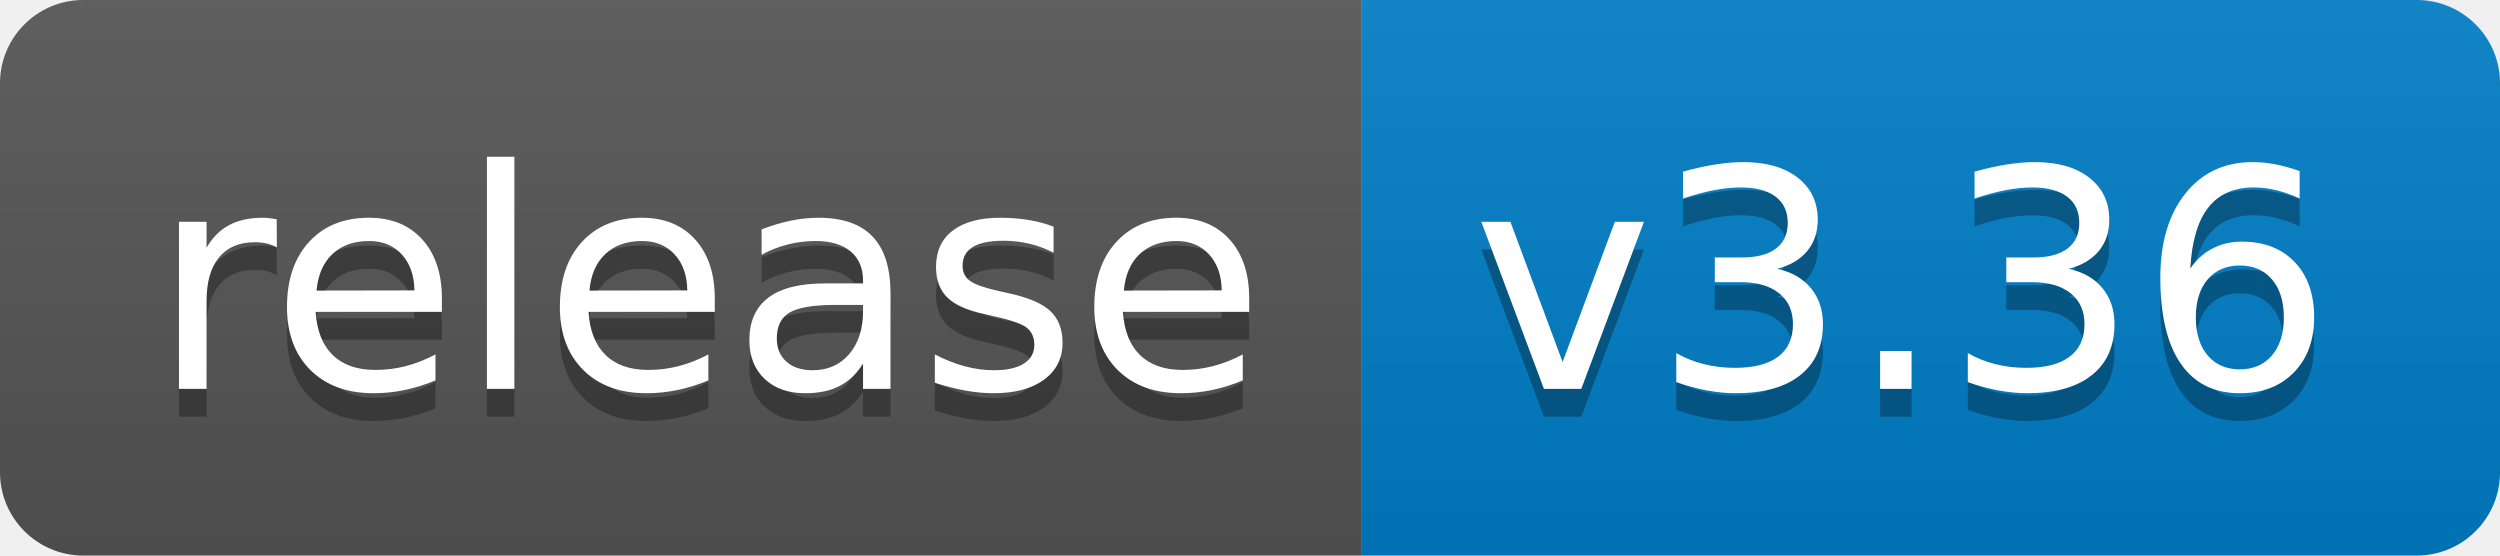
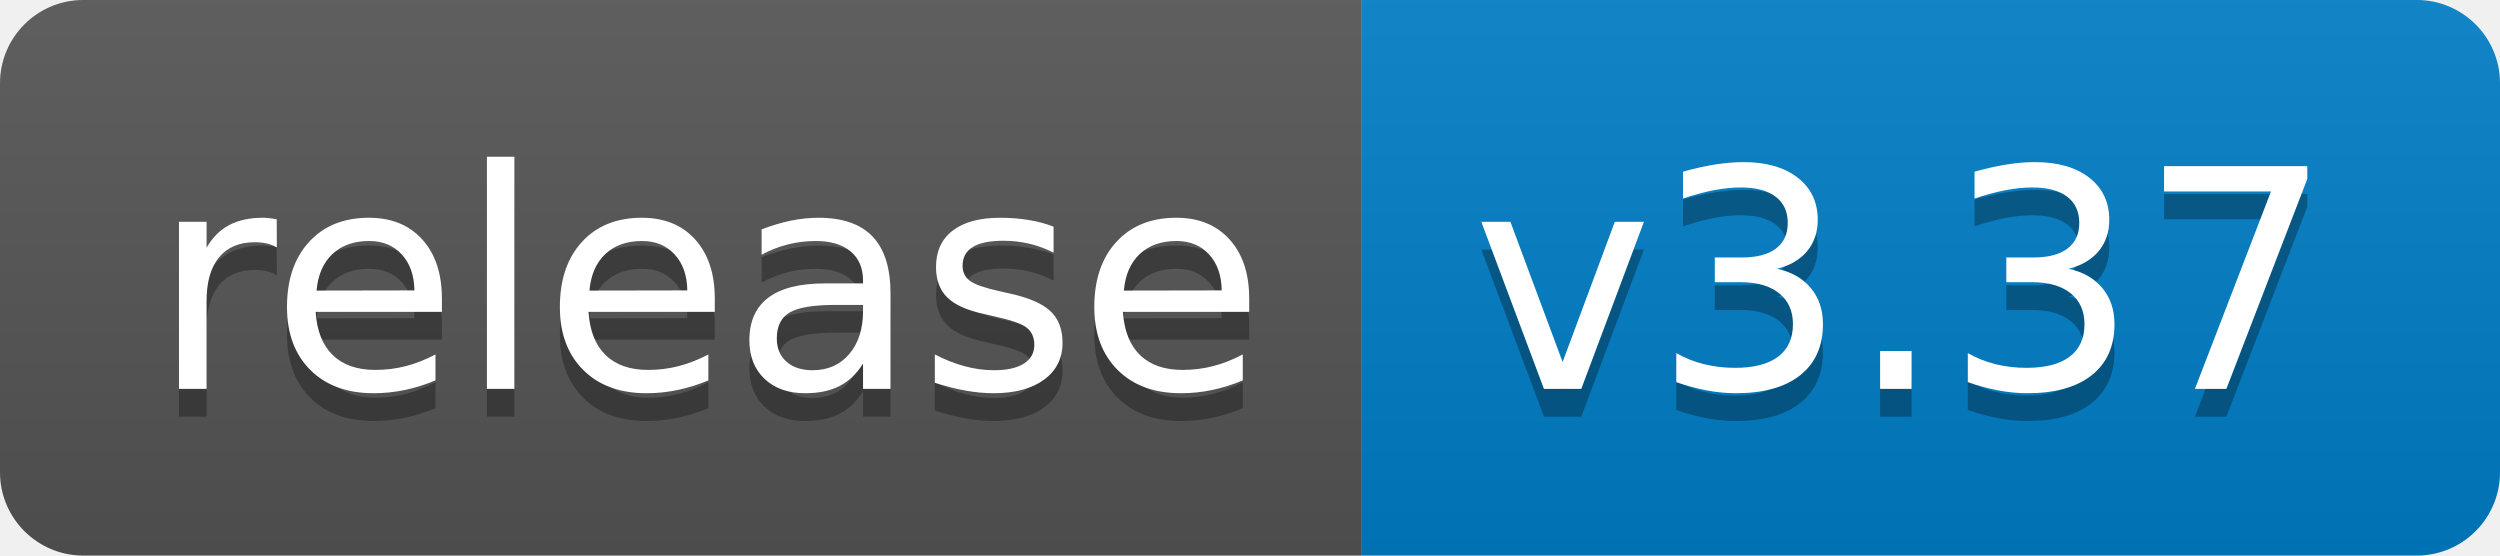
<svg xmlns="http://www.w3.org/2000/svg" width="90" height="20">
  <linearGradient id="b" x2="0" y2="100%">
    <stop offset="0" stop-color="#bbb" stop-opacity=".1" />
    <stop offset="1" stop-opacity=".1" />
  </linearGradient>
  <clipPath id="a">
    <rect width="90" height="20" rx="3" fill="#fff" />
  </clipPath>
  <g clip-path="url(#a)">
    <path fill="#555" d="M0 0h49v20H0z" />
    <path fill="#007ec6" d="M49 0h41v20H49z" />
    <path fill="url(#b)" d="M0 0h90v20H0z" />
  </g>
  <g fill="#fff" text-anchor="middle" font-family="DejaVu Sans,Verdana,Geneva,sans-serif" font-size="110">
    <text x="255" y="150" fill="#010101" fill-opacity=".3" transform="scale(.1)" textLength="390">release</text>
    <text x="255" y="140" transform="scale(.1)" textLength="390">release</text>
-     <text x="685" y="150" fill="#010101" fill-opacity=".3" transform="scale(.1)" textLength="310">v3.36</text>
-     <text x="685" y="140" transform="scale(.1)" textLength="310">v3.36</text>
+     <text x="685" y="150" fill="#010101" fill-opacity=".3" transform="scale(.1)" textLength="310">v3.37</text>
+     <text x="685" y="140" transform="scale(.1)" textLength="310">v3.37</text>
  </g>
</svg>
